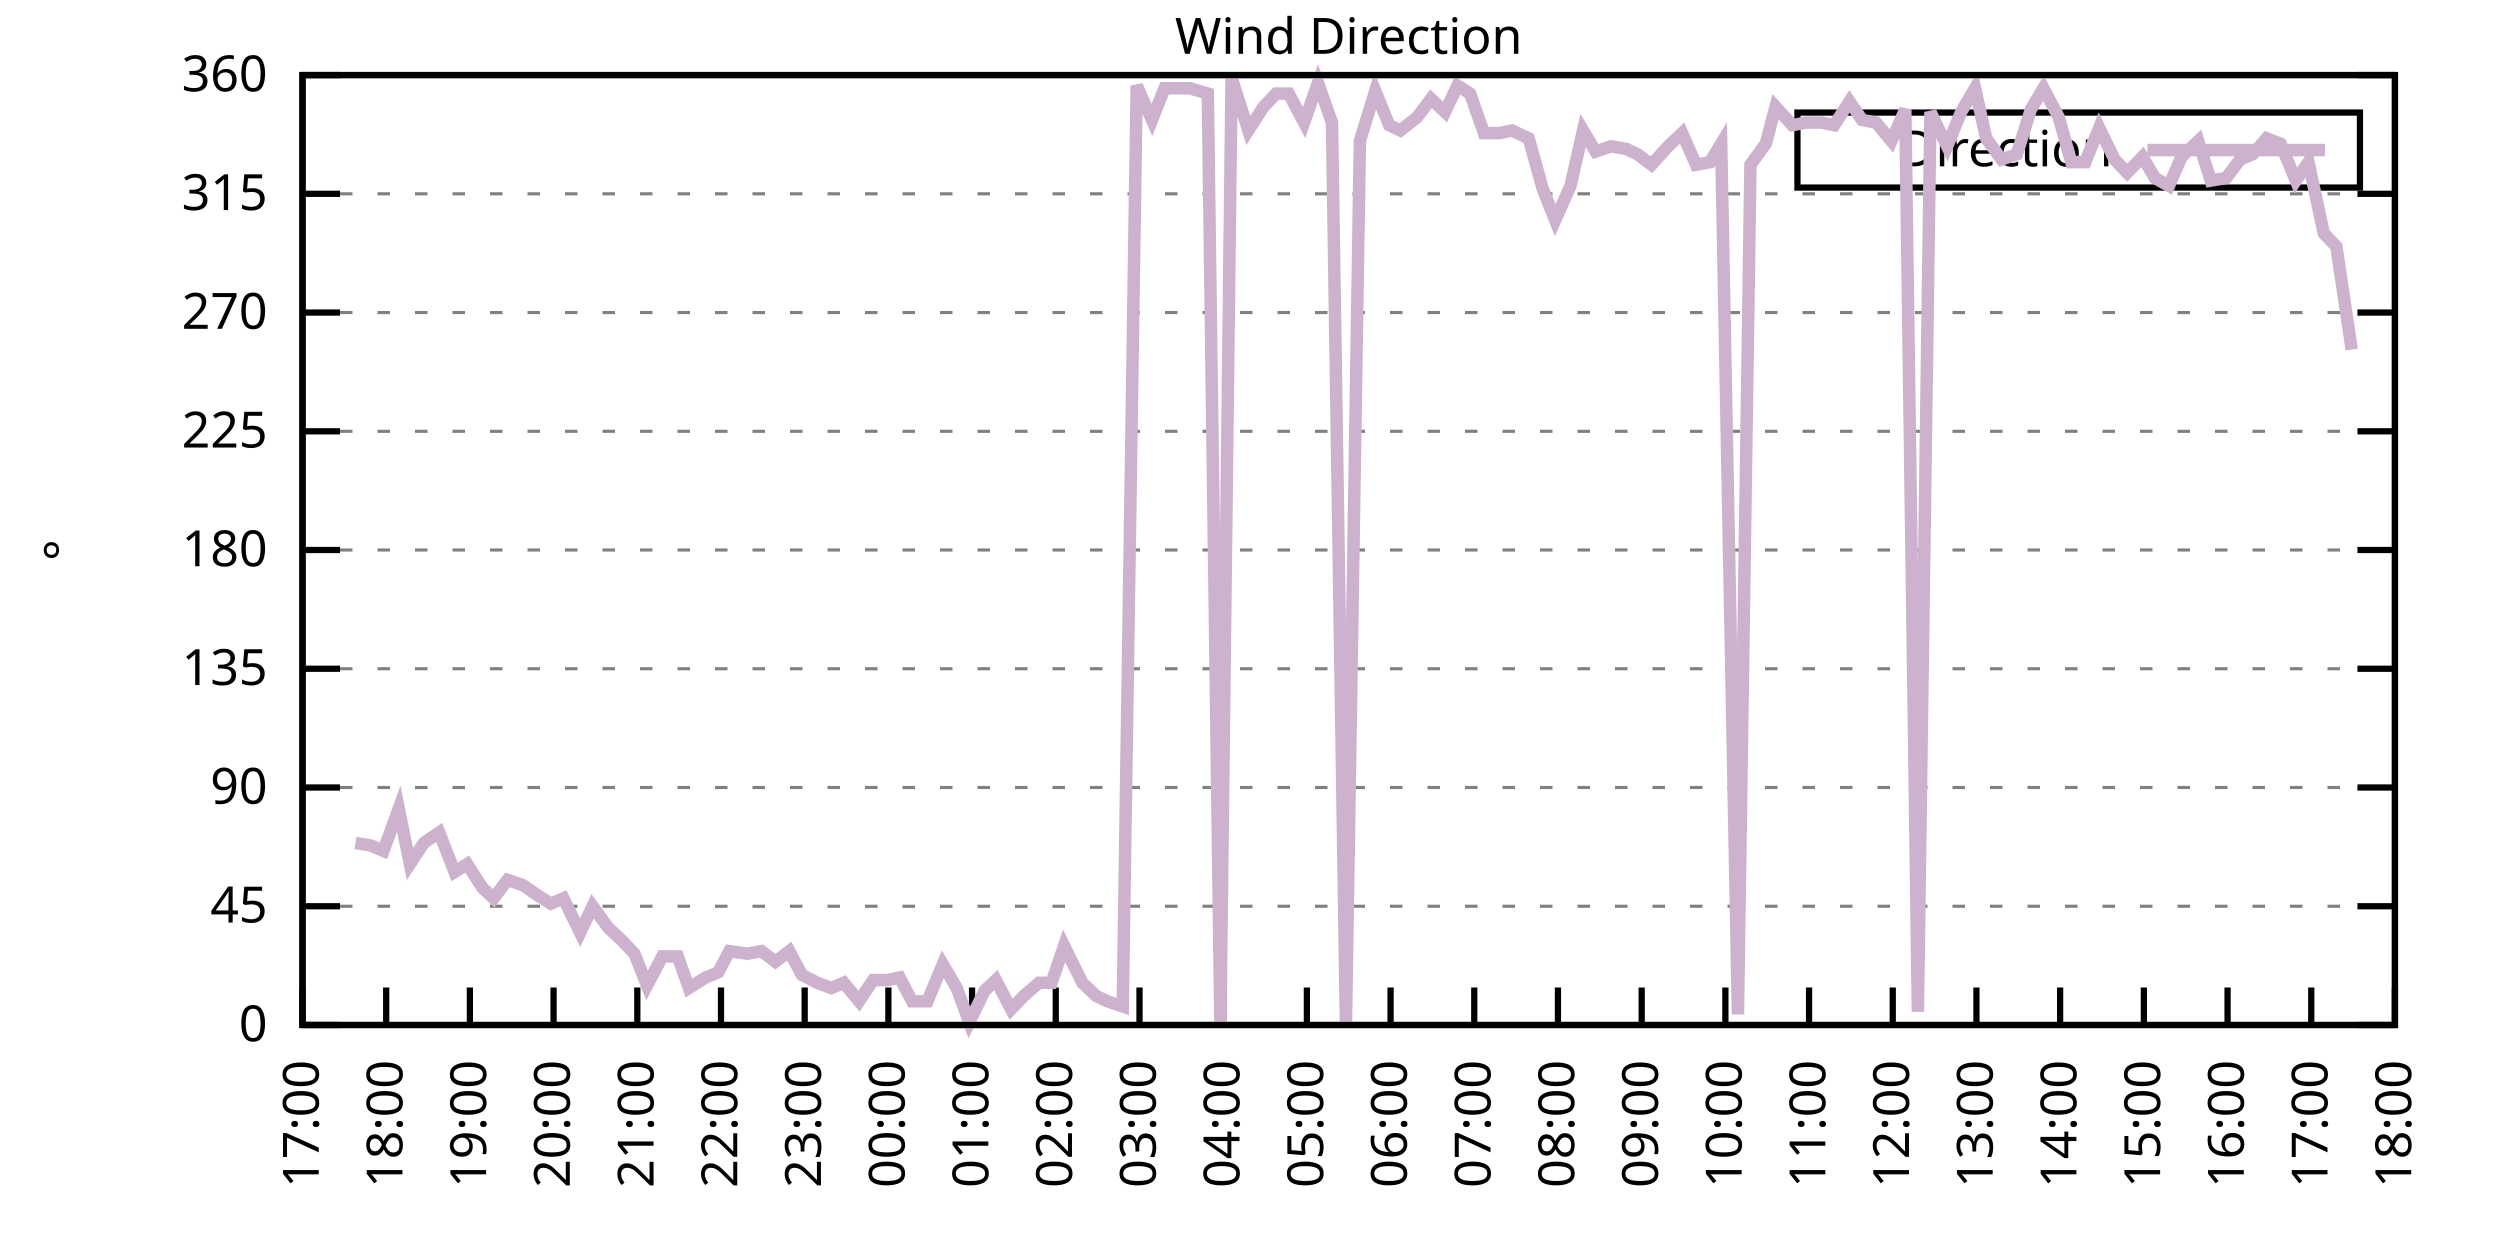
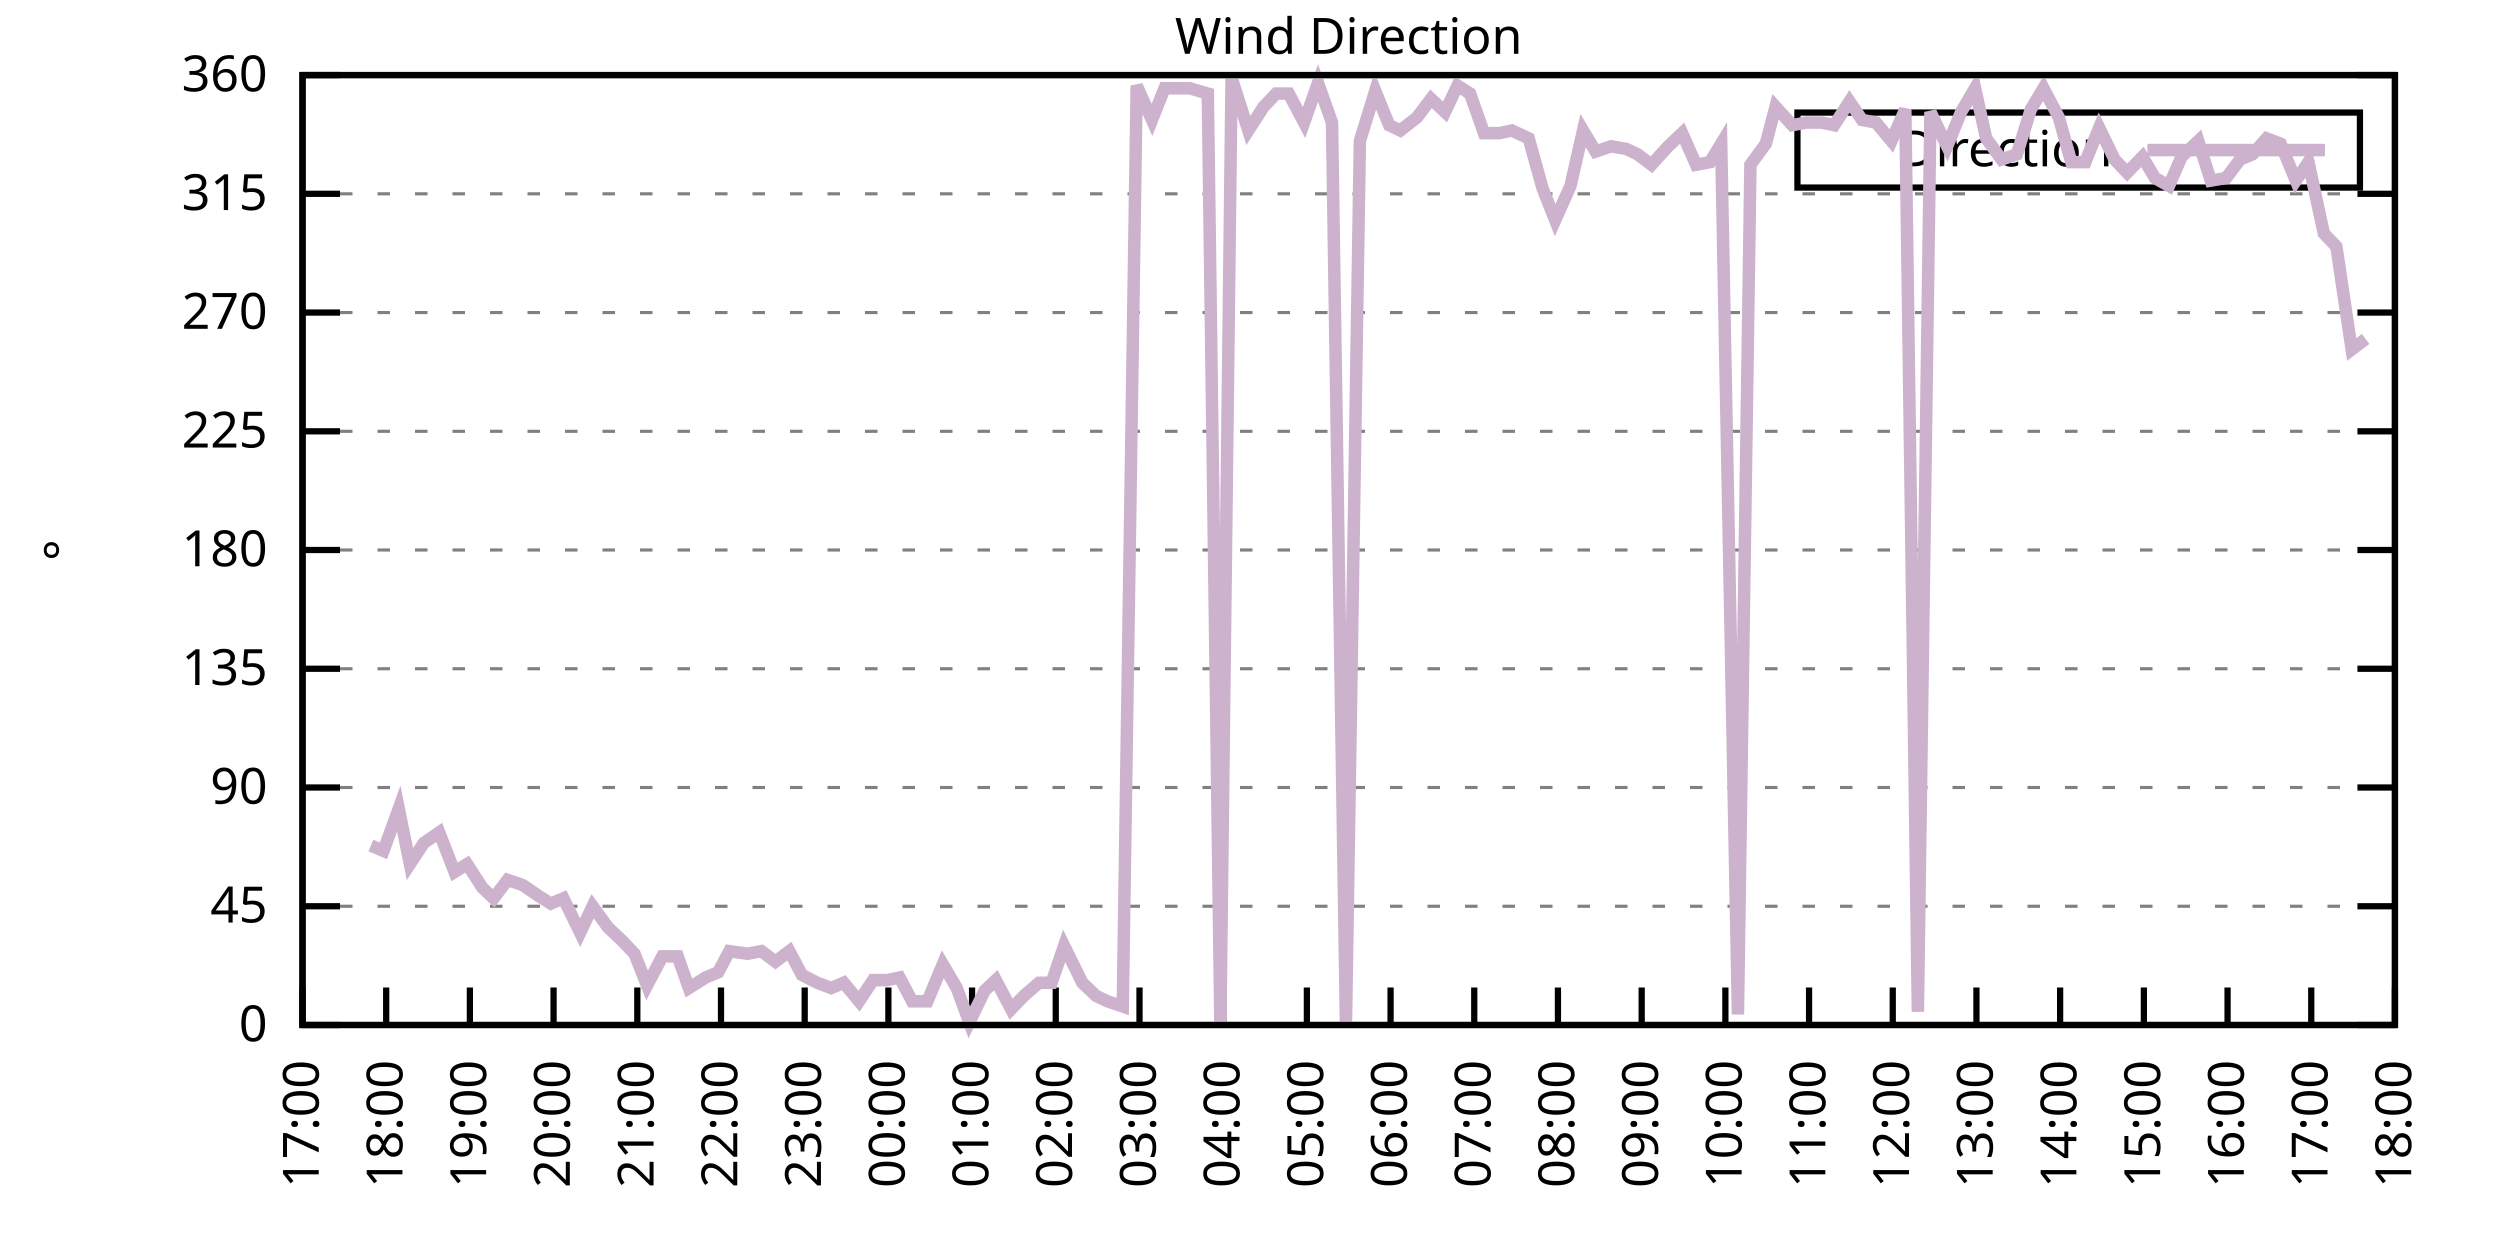
<svg xmlns="http://www.w3.org/2000/svg" xmlns:xlink="http://www.w3.org/1999/xlink" width="400" height="200" viewBox="0 0 400 200">
  <g id="gnuplot_canvas">
    <rect x="0" y="0" width="400" height="200" fill="none" />
    <defs>
      <circle id="gpDot" r="0.5" stroke-width="0.5" stroke="currentColor" />
      <path id="gpPt0" stroke-width="0.333" stroke="currentColor" d="M-1,0 h2 M0,-1 v2" />
      <path id="gpPt1" stroke-width="0.333" stroke="currentColor" d="M-1,-1 L1,1 M1,-1 L-1,1" />
      <path id="gpPt2" stroke-width="0.333" stroke="currentColor" d="M-1,0 L1,0 M0,-1 L0,1 M-1,-1 L1,1 M-1,1 L1,-1" />
      <rect id="gpPt3" stroke-width="0.333" stroke="currentColor" x="-1" y="-1" width="2" height="2" />
      <rect id="gpPt4" stroke-width="0.333" stroke="currentColor" fill="currentColor" x="-1" y="-1" width="2" height="2" />
      <circle id="gpPt5" stroke-width="0.333" stroke="currentColor" cx="0" cy="0" r="1" />
      <use xlink:href="#gpPt5" id="gpPt6" fill="currentColor" stroke="none" />
      <path id="gpPt7" stroke-width="0.333" stroke="currentColor" d="M0,-1.33 L-1.33,0.67 L1.33,0.67 z" />
      <use xlink:href="#gpPt7" id="gpPt8" fill="currentColor" stroke="none" />
      <use xlink:href="#gpPt7" id="gpPt9" stroke="currentColor" transform="rotate(180)" />
      <use xlink:href="#gpPt9" id="gpPt10" fill="currentColor" stroke="none" />
      <use xlink:href="#gpPt3" id="gpPt11" stroke="currentColor" transform="rotate(45)" />
      <use xlink:href="#gpPt11" id="gpPt12" fill="currentColor" stroke="none" />
      <path id="gpPt13" stroke-width="0.333" stroke="currentColor" d="M0,1.330 L1.265,0.411 L0.782,-1.067 L-0.782,-1.076 L-1.265,0.411 z" />
      <use xlink:href="#gpPt13" id="gpPt14" fill="currentColor" stroke="none" />
      <filter id="textbox" filterUnits="objectBoundingBox" x="0" y="0" height="1" width="1">
        <feFlood flood-color="white" flood-opacity="1" result="bgnd" />
        <feComposite in="SourceGraphic" in2="bgnd" operator="atop" />
      </filter>
      <filter id="greybox" filterUnits="objectBoundingBox" x="0" y="0" height="1" width="1">
        <feFlood flood-color="lightgrey" flood-opacity="1" result="grey" />
        <feComposite in="SourceGraphic" in2="grey" operator="atop" />
      </filter>
    </defs>
    <g fill="none" color="white" stroke="currentColor" stroke-width="1.00" stroke-linecap="butt" stroke-linejoin="miter">
</g>
    <g fill="none" color="black" stroke="currentColor" stroke-width="1.00" stroke-linecap="butt" stroke-linejoin="miter">
      <g stroke="none" shape-rendering="crispEdges">
        <polygon fill="rgb(255, 255, 255)" points="48.40,164.00 383.18,164.00 383.18,12.02 48.40,12.02 " />
      </g>
    </g>
    <g fill="none" color="black" stroke="currentColor" stroke-width="1.00" stroke-linecap="butt" stroke-linejoin="miter">
</g>
    <g fill="none" color="black" stroke="black" stroke-width="0.50" stroke-linecap="butt" stroke-linejoin="miter">
</g>
    <g fill="none" color="gray" stroke="currentColor" stroke-width="0.50" stroke-linecap="butt" stroke-linejoin="miter">
      <path stroke="gray" stroke-dasharray="2,4" class="gridline" d="M48.40,164.00 L383.19,164.00  " />
    </g>
    <g fill="none" color="gray" stroke="gray" stroke-width="1.00" stroke-linecap="butt" stroke-linejoin="miter">
</g>
    <g fill="none" color="black" stroke="currentColor" stroke-width="1.00" stroke-linecap="butt" stroke-linejoin="miter">
      <path stroke="black" d="M48.40,164.00 L54.40,164.00 M383.19,164.00 L377.19,164.00  " />
      <g transform="translate(42.80,166.60)" stroke="none" fill="black" font-family="Sans" font-size="8.00" text-anchor="end">
        <text>
          <tspan font-family="Sans"> 0</tspan>
        </text>
      </g>
    </g>
    <g fill="none" color="black" stroke="currentColor" stroke-width="1.00" stroke-linecap="butt" stroke-linejoin="miter">
</g>
    <g fill="none" color="black" stroke="black" stroke-width="0.50" stroke-linecap="butt" stroke-linejoin="miter">
</g>
    <g fill="none" color="gray" stroke="currentColor" stroke-width="0.50" stroke-linecap="butt" stroke-linejoin="miter">
      <path stroke="gray" stroke-dasharray="2,4" class="gridline" d="M48.40,145.00 L383.19,145.00  " />
    </g>
    <g fill="none" color="gray" stroke="gray" stroke-width="1.00" stroke-linecap="butt" stroke-linejoin="miter">
</g>
    <g fill="none" color="black" stroke="currentColor" stroke-width="1.00" stroke-linecap="butt" stroke-linejoin="miter">
      <path stroke="black" d="M48.40,145.00 L54.40,145.00 M383.19,145.00 L377.19,145.00  " />
      <g transform="translate(42.80,147.60)" stroke="none" fill="black" font-family="Sans" font-size="8.00" text-anchor="end">
        <text>
          <tspan font-family="Sans"> 45</tspan>
        </text>
      </g>
    </g>
    <g fill="none" color="black" stroke="currentColor" stroke-width="1.00" stroke-linecap="butt" stroke-linejoin="miter">
</g>
    <g fill="none" color="black" stroke="black" stroke-width="0.50" stroke-linecap="butt" stroke-linejoin="miter">
</g>
    <g fill="none" color="gray" stroke="currentColor" stroke-width="0.50" stroke-linecap="butt" stroke-linejoin="miter">
      <path stroke="gray" stroke-dasharray="2,4" class="gridline" d="M48.40,126.00 L383.19,126.00  " />
    </g>
    <g fill="none" color="gray" stroke="gray" stroke-width="1.00" stroke-linecap="butt" stroke-linejoin="miter">
</g>
    <g fill="none" color="black" stroke="currentColor" stroke-width="1.00" stroke-linecap="butt" stroke-linejoin="miter">
      <path stroke="black" d="M48.40,126.00 L54.40,126.00 M383.19,126.00 L377.19,126.00  " />
      <g transform="translate(42.80,128.60)" stroke="none" fill="black" font-family="Sans" font-size="8.00" text-anchor="end">
        <text>
          <tspan font-family="Sans"> 90</tspan>
        </text>
      </g>
    </g>
    <g fill="none" color="black" stroke="currentColor" stroke-width="1.00" stroke-linecap="butt" stroke-linejoin="miter">
</g>
    <g fill="none" color="black" stroke="black" stroke-width="0.50" stroke-linecap="butt" stroke-linejoin="miter">
</g>
    <g fill="none" color="gray" stroke="currentColor" stroke-width="0.50" stroke-linecap="butt" stroke-linejoin="miter">
      <path stroke="gray" stroke-dasharray="2,4" class="gridline" d="M48.40,107.00 L383.19,107.00  " />
    </g>
    <g fill="none" color="gray" stroke="gray" stroke-width="1.00" stroke-linecap="butt" stroke-linejoin="miter">
</g>
    <g fill="none" color="black" stroke="currentColor" stroke-width="1.00" stroke-linecap="butt" stroke-linejoin="miter">
      <path stroke="black" d="M48.40,107.00 L54.40,107.00 M383.19,107.00 L377.19,107.00  " />
      <g transform="translate(42.80,109.60)" stroke="none" fill="black" font-family="Sans" font-size="8.00" text-anchor="end">
        <text>
          <tspan font-family="Sans"> 135</tspan>
        </text>
      </g>
    </g>
    <g fill="none" color="black" stroke="currentColor" stroke-width="1.00" stroke-linecap="butt" stroke-linejoin="miter">
</g>
    <g fill="none" color="black" stroke="black" stroke-width="0.50" stroke-linecap="butt" stroke-linejoin="miter">
</g>
    <g fill="none" color="gray" stroke="currentColor" stroke-width="0.50" stroke-linecap="butt" stroke-linejoin="miter">
      <path stroke="gray" stroke-dasharray="2,4" class="gridline" d="M48.40,88.00 L383.19,88.00  " />
    </g>
    <g fill="none" color="gray" stroke="gray" stroke-width="1.00" stroke-linecap="butt" stroke-linejoin="miter">
</g>
    <g fill="none" color="black" stroke="currentColor" stroke-width="1.00" stroke-linecap="butt" stroke-linejoin="miter">
      <path stroke="black" d="M48.40,88.00 L54.40,88.00 M383.19,88.00 L377.19,88.00  " />
      <g transform="translate(42.80,90.60)" stroke="none" fill="black" font-family="Sans" font-size="8.00" text-anchor="end">
        <text>
          <tspan font-family="Sans"> 180</tspan>
        </text>
      </g>
    </g>
    <g fill="none" color="black" stroke="currentColor" stroke-width="1.00" stroke-linecap="butt" stroke-linejoin="miter">
</g>
    <g fill="none" color="black" stroke="black" stroke-width="0.50" stroke-linecap="butt" stroke-linejoin="miter">
</g>
    <g fill="none" color="gray" stroke="currentColor" stroke-width="0.50" stroke-linecap="butt" stroke-linejoin="miter">
      <path stroke="gray" stroke-dasharray="2,4" class="gridline" d="M48.40,69.01 L383.19,69.01  " />
    </g>
    <g fill="none" color="gray" stroke="gray" stroke-width="1.00" stroke-linecap="butt" stroke-linejoin="miter">
</g>
    <g fill="none" color="black" stroke="currentColor" stroke-width="1.00" stroke-linecap="butt" stroke-linejoin="miter">
      <path stroke="black" d="M48.40,69.01 L54.40,69.01 M383.19,69.01 L377.19,69.01  " />
      <g transform="translate(42.80,71.61)" stroke="none" fill="black" font-family="Sans" font-size="8.00" text-anchor="end">
        <text>
          <tspan font-family="Sans"> 225</tspan>
        </text>
      </g>
    </g>
    <g fill="none" color="black" stroke="currentColor" stroke-width="1.00" stroke-linecap="butt" stroke-linejoin="miter">
</g>
    <g fill="none" color="black" stroke="black" stroke-width="0.50" stroke-linecap="butt" stroke-linejoin="miter">
</g>
    <g fill="none" color="gray" stroke="currentColor" stroke-width="0.50" stroke-linecap="butt" stroke-linejoin="miter">
      <path stroke="gray" stroke-dasharray="2,4" class="gridline" d="M48.40,50.01 L383.19,50.01  " />
    </g>
    <g fill="none" color="gray" stroke="gray" stroke-width="1.00" stroke-linecap="butt" stroke-linejoin="miter">
</g>
    <g fill="none" color="black" stroke="currentColor" stroke-width="1.00" stroke-linecap="butt" stroke-linejoin="miter">
      <path stroke="black" d="M48.40,50.01 L54.40,50.01 M383.19,50.01 L377.19,50.01  " />
      <g transform="translate(42.80,52.61)" stroke="none" fill="black" font-family="Sans" font-size="8.00" text-anchor="end">
        <text>
          <tspan font-family="Sans"> 270</tspan>
        </text>
      </g>
    </g>
    <g fill="none" color="black" stroke="currentColor" stroke-width="1.00" stroke-linecap="butt" stroke-linejoin="miter">
</g>
    <g fill="none" color="black" stroke="black" stroke-width="0.50" stroke-linecap="butt" stroke-linejoin="miter">
</g>
    <g fill="none" color="gray" stroke="currentColor" stroke-width="0.50" stroke-linecap="butt" stroke-linejoin="miter">
      <path stroke="gray" stroke-dasharray="2,4" class="gridline" d="M48.40,31.01 L383.19,31.01  " />
    </g>
    <g fill="none" color="gray" stroke="gray" stroke-width="1.00" stroke-linecap="butt" stroke-linejoin="miter">
</g>
    <g fill="none" color="black" stroke="currentColor" stroke-width="1.00" stroke-linecap="butt" stroke-linejoin="miter">
      <path stroke="black" d="M48.40,31.01 L54.40,31.01 M383.19,31.01 L377.19,31.01  " />
      <g transform="translate(42.80,33.61)" stroke="none" fill="black" font-family="Sans" font-size="8.00" text-anchor="end">
        <text>
          <tspan font-family="Sans"> 315</tspan>
        </text>
      </g>
    </g>
    <g fill="none" color="black" stroke="currentColor" stroke-width="1.00" stroke-linecap="butt" stroke-linejoin="miter">
</g>
    <g fill="none" color="black" stroke="black" stroke-width="0.50" stroke-linecap="butt" stroke-linejoin="miter">
</g>
    <g fill="none" color="gray" stroke="currentColor" stroke-width="0.50" stroke-linecap="butt" stroke-linejoin="miter">
      <path stroke="gray" stroke-dasharray="2,4" class="gridline" d="M48.40,12.01 L383.19,12.01  " />
    </g>
    <g fill="none" color="gray" stroke="gray" stroke-width="1.00" stroke-linecap="butt" stroke-linejoin="miter">
</g>
    <g fill="none" color="black" stroke="currentColor" stroke-width="1.00" stroke-linecap="butt" stroke-linejoin="miter">
      <path stroke="black" d="M48.40,12.01 L54.40,12.01 M383.19,12.01 L377.19,12.01  " />
      <g transform="translate(42.80,14.61)" stroke="none" fill="black" font-family="Sans" font-size="8.00" text-anchor="end">
        <text>
          <tspan font-family="Sans"> 360</tspan>
        </text>
      </g>
    </g>
    <g fill="none" color="black" stroke="currentColor" stroke-width="1.00" stroke-linecap="butt" stroke-linejoin="miter">
      <path stroke="black" d="M48.40,164.00 L48.40,158.00  " />
      <g transform="translate(51.00,169.60) rotate(270.00)" stroke="none" fill="black" font-family="Sans" font-size="8.00" text-anchor="end">
        <text>
          <tspan font-family="Sans">17:00</tspan>
        </text>
      </g>
    </g>
    <g fill="none" color="black" stroke="currentColor" stroke-width="1.00" stroke-linecap="butt" stroke-linejoin="miter">
      <path stroke="black" d="M61.79,164.00 L61.79,158.00  " />
      <g transform="translate(64.39,169.60) rotate(270.00)" stroke="none" fill="black" font-family="Sans" font-size="8.00" text-anchor="end">
        <text>
          <tspan font-family="Sans">18:00</tspan>
        </text>
      </g>
    </g>
    <g fill="none" color="black" stroke="currentColor" stroke-width="1.00" stroke-linecap="butt" stroke-linejoin="miter">
      <path stroke="black" d="M75.18,164.00 L75.18,158.00  " />
      <g transform="translate(77.78,169.60) rotate(270.00)" stroke="none" fill="black" font-family="Sans" font-size="8.00" text-anchor="end">
        <text>
          <tspan font-family="Sans">19:00</tspan>
        </text>
      </g>
    </g>
    <g fill="none" color="black" stroke="currentColor" stroke-width="1.00" stroke-linecap="butt" stroke-linejoin="miter">
      <path stroke="black" d="M88.57,164.00 L88.57,158.00  " />
      <g transform="translate(91.17,169.60) rotate(270.00)" stroke="none" fill="black" font-family="Sans" font-size="8.00" text-anchor="end">
        <text>
          <tspan font-family="Sans">20:00</tspan>
        </text>
      </g>
    </g>
    <g fill="none" color="black" stroke="currentColor" stroke-width="1.00" stroke-linecap="butt" stroke-linejoin="miter">
      <path stroke="black" d="M101.97,164.00 L101.97,158.00  " />
      <g transform="translate(104.57,169.60) rotate(270.00)" stroke="none" fill="black" font-family="Sans" font-size="8.00" text-anchor="end">
        <text>
          <tspan font-family="Sans">21:00</tspan>
        </text>
      </g>
    </g>
    <g fill="none" color="black" stroke="currentColor" stroke-width="1.00" stroke-linecap="butt" stroke-linejoin="miter">
      <path stroke="black" d="M115.36,164.00 L115.36,158.00  " />
      <g transform="translate(117.96,169.60) rotate(270.00)" stroke="none" fill="black" font-family="Sans" font-size="8.00" text-anchor="end">
        <text>
          <tspan font-family="Sans">22:00</tspan>
        </text>
      </g>
    </g>
    <g fill="none" color="black" stroke="currentColor" stroke-width="1.00" stroke-linecap="butt" stroke-linejoin="miter">
      <path stroke="black" d="M128.75,164.00 L128.75,158.00  " />
      <g transform="translate(131.35,169.60) rotate(270.00)" stroke="none" fill="black" font-family="Sans" font-size="8.00" text-anchor="end">
        <text>
          <tspan font-family="Sans">23:00</tspan>
        </text>
      </g>
    </g>
    <g fill="none" color="black" stroke="currentColor" stroke-width="1.00" stroke-linecap="butt" stroke-linejoin="miter">
      <path stroke="black" d="M142.14,164.00 L142.14,158.00  " />
      <g transform="translate(144.74,169.60) rotate(270.00)" stroke="none" fill="black" font-family="Sans" font-size="8.00" text-anchor="end">
        <text>
          <tspan font-family="Sans">00:00</tspan>
        </text>
      </g>
    </g>
    <g fill="none" color="black" stroke="currentColor" stroke-width="1.00" stroke-linecap="butt" stroke-linejoin="miter">
      <path stroke="black" d="M155.53,164.00 L155.53,158.00  " />
      <g transform="translate(158.13,169.60) rotate(270.00)" stroke="none" fill="black" font-family="Sans" font-size="8.00" text-anchor="end">
        <text>
          <tspan font-family="Sans">01:00</tspan>
        </text>
      </g>
    </g>
    <g fill="none" color="black" stroke="currentColor" stroke-width="1.00" stroke-linecap="butt" stroke-linejoin="miter">
      <path stroke="black" d="M168.92,164.00 L168.92,158.00  " />
      <g transform="translate(171.52,169.60) rotate(270.00)" stroke="none" fill="black" font-family="Sans" font-size="8.00" text-anchor="end">
        <text>
          <tspan font-family="Sans">02:00</tspan>
        </text>
      </g>
    </g>
    <g fill="none" color="black" stroke="currentColor" stroke-width="1.00" stroke-linecap="butt" stroke-linejoin="miter">
      <path stroke="black" d="M182.32,164.00 L182.32,158.00  " />
      <g transform="translate(184.92,169.60) rotate(270.00)" stroke="none" fill="black" font-family="Sans" font-size="8.00" text-anchor="end">
        <text>
          <tspan font-family="Sans">03:00</tspan>
        </text>
      </g>
    </g>
    <g fill="none" color="black" stroke="currentColor" stroke-width="1.00" stroke-linecap="butt" stroke-linejoin="miter">
      <path stroke="black" d="M195.71,164.00 L195.71,158.00  " />
      <g transform="translate(198.31,169.60) rotate(270.00)" stroke="none" fill="black" font-family="Sans" font-size="8.00" text-anchor="end">
        <text>
          <tspan font-family="Sans">04:00</tspan>
        </text>
      </g>
    </g>
    <g fill="none" color="black" stroke="currentColor" stroke-width="1.00" stroke-linecap="butt" stroke-linejoin="miter">
      <path stroke="black" d="M209.10,164.00 L209.10,158.00  " />
      <g transform="translate(211.70,169.60) rotate(270.00)" stroke="none" fill="black" font-family="Sans" font-size="8.00" text-anchor="end">
        <text>
          <tspan font-family="Sans">05:00</tspan>
        </text>
      </g>
    </g>
    <g fill="none" color="black" stroke="currentColor" stroke-width="1.00" stroke-linecap="butt" stroke-linejoin="miter">
      <path stroke="black" d="M222.49,164.00 L222.49,158.00  " />
      <g transform="translate(225.09,169.60) rotate(270.00)" stroke="none" fill="black" font-family="Sans" font-size="8.00" text-anchor="end">
        <text>
          <tspan font-family="Sans">06:00</tspan>
        </text>
      </g>
    </g>
    <g fill="none" color="black" stroke="currentColor" stroke-width="1.00" stroke-linecap="butt" stroke-linejoin="miter">
      <path stroke="black" d="M235.88,164.00 L235.88,158.00  " />
      <g transform="translate(238.48,169.60) rotate(270.00)" stroke="none" fill="black" font-family="Sans" font-size="8.00" text-anchor="end">
        <text>
          <tspan font-family="Sans">07:00</tspan>
        </text>
      </g>
    </g>
    <g fill="none" color="black" stroke="currentColor" stroke-width="1.00" stroke-linecap="butt" stroke-linejoin="miter">
      <path stroke="black" d="M249.27,164.00 L249.27,158.00  " />
      <g transform="translate(251.87,169.60) rotate(270.00)" stroke="none" fill="black" font-family="Sans" font-size="8.00" text-anchor="end">
        <text>
          <tspan font-family="Sans">08:00</tspan>
        </text>
      </g>
    </g>
    <g fill="none" color="black" stroke="currentColor" stroke-width="1.00" stroke-linecap="butt" stroke-linejoin="miter">
      <path stroke="black" d="M262.67,164.00 L262.67,158.00  " />
      <g transform="translate(265.27,169.60) rotate(270.00)" stroke="none" fill="black" font-family="Sans" font-size="8.00" text-anchor="end">
        <text>
          <tspan font-family="Sans">09:00</tspan>
        </text>
      </g>
    </g>
    <g fill="none" color="black" stroke="currentColor" stroke-width="1.00" stroke-linecap="butt" stroke-linejoin="miter">
      <path stroke="black" d="M276.06,164.00 L276.06,158.00  " />
      <g transform="translate(278.66,169.60) rotate(270.00)" stroke="none" fill="black" font-family="Sans" font-size="8.00" text-anchor="end">
        <text>
          <tspan font-family="Sans">10:00</tspan>
        </text>
      </g>
    </g>
    <g fill="none" color="black" stroke="currentColor" stroke-width="1.00" stroke-linecap="butt" stroke-linejoin="miter">
      <path stroke="black" d="M289.45,164.00 L289.45,158.00  " />
      <g transform="translate(292.05,169.60) rotate(270.00)" stroke="none" fill="black" font-family="Sans" font-size="8.00" text-anchor="end">
        <text>
          <tspan font-family="Sans">11:00</tspan>
        </text>
      </g>
    </g>
    <g fill="none" color="black" stroke="currentColor" stroke-width="1.00" stroke-linecap="butt" stroke-linejoin="miter">
      <path stroke="black" d="M302.84,164.00 L302.84,158.00  " />
      <g transform="translate(305.44,169.60) rotate(270.00)" stroke="none" fill="black" font-family="Sans" font-size="8.00" text-anchor="end">
        <text>
          <tspan font-family="Sans">12:00</tspan>
        </text>
      </g>
    </g>
    <g fill="none" color="black" stroke="currentColor" stroke-width="1.00" stroke-linecap="butt" stroke-linejoin="miter">
      <path stroke="black" d="M316.23,164.00 L316.23,158.00  " />
      <g transform="translate(318.83,169.60) rotate(270.00)" stroke="none" fill="black" font-family="Sans" font-size="8.00" text-anchor="end">
        <text>
          <tspan font-family="Sans">13:00</tspan>
        </text>
      </g>
    </g>
    <g fill="none" color="black" stroke="currentColor" stroke-width="1.00" stroke-linecap="butt" stroke-linejoin="miter">
      <path stroke="black" d="M329.62,164.00 L329.62,158.00  " />
      <g transform="translate(332.22,169.60) rotate(270.00)" stroke="none" fill="black" font-family="Sans" font-size="8.00" text-anchor="end">
        <text>
          <tspan font-family="Sans">14:00</tspan>
        </text>
      </g>
    </g>
    <g fill="none" color="black" stroke="currentColor" stroke-width="1.00" stroke-linecap="butt" stroke-linejoin="miter">
      <path stroke="black" d="M343.02,164.00 L343.02,158.00  " />
      <g transform="translate(345.62,169.60) rotate(270.00)" stroke="none" fill="black" font-family="Sans" font-size="8.00" text-anchor="end">
        <text>
          <tspan font-family="Sans">15:00</tspan>
        </text>
      </g>
    </g>
    <g fill="none" color="black" stroke="currentColor" stroke-width="1.00" stroke-linecap="butt" stroke-linejoin="miter">
      <path stroke="black" d="M356.41,164.00 L356.41,158.00  " />
      <g transform="translate(359.01,169.60) rotate(270.00)" stroke="none" fill="black" font-family="Sans" font-size="8.00" text-anchor="end">
        <text>
          <tspan font-family="Sans">16:00</tspan>
        </text>
      </g>
    </g>
    <g fill="none" color="black" stroke="currentColor" stroke-width="1.00" stroke-linecap="butt" stroke-linejoin="miter">
      <path stroke="black" d="M369.80,164.00 L369.80,158.00  " />
      <g transform="translate(372.40,169.60) rotate(270.00)" stroke="none" fill="black" font-family="Sans" font-size="8.00" text-anchor="end">
        <text>
          <tspan font-family="Sans">17:00</tspan>
        </text>
      </g>
    </g>
    <g fill="none" color="black" stroke="currentColor" stroke-width="1.00" stroke-linecap="butt" stroke-linejoin="miter">
      <path stroke="black" d="M383.19,164.00 L383.19,158.00  " />
      <g transform="translate(385.79,169.60) rotate(270.00)" stroke="none" fill="black" font-family="Sans" font-size="8.00" text-anchor="end">
        <text>
          <tspan font-family="Sans">18:00</tspan>
        </text>
      </g>
    </g>
    <g fill="none" color="black" stroke="currentColor" stroke-width="1.00" stroke-linecap="butt" stroke-linejoin="miter">
</g>
    <g fill="none" color="black" stroke="currentColor" stroke-width="1.00" stroke-linecap="butt" stroke-linejoin="miter">
      <path stroke="black" d="M48.40,12.01 L48.40,164.00 L383.19,164.00 L383.19,12.01 L48.40,12.01 Z  " />
    </g>
    <g fill="none" color="black" stroke="currentColor" stroke-width="1.00" stroke-linecap="butt" stroke-linejoin="miter">
</g>
    <g fill="none" color="black" stroke="currentColor" stroke-width="1.00" stroke-linecap="butt" stroke-linejoin="miter">
      <path stroke="black" d="M287.59,30.01 L287.59,18.01 L377.59,18.01 L377.59,30.01 L287.59,30.01 Z  " />
    </g>
    <g id="Wind_direction_plot_1">
      <g fill="none" color="white" stroke="black" stroke-width="2.00" stroke-linecap="butt" stroke-linejoin="miter">
</g>
      <g fill="none" color="black" stroke="currentColor" stroke-width="2.00" stroke-linecap="butt" stroke-linejoin="miter">
        <g transform="translate(337.99,26.61)" stroke="none" fill="black" font-family="Sans" font-size="8.00" text-anchor="end">
          <text>
            <tspan font-family="Sans">Direction</tspan>
          </text>
        </g>
      </g>
      <g fill="none" color="black" stroke="currentColor" stroke-width="2.00" stroke-linecap="butt" stroke-linejoin="miter">
-         <path stroke="rgb(204, 178, 204)" d="M343.59,24.01 L371.99,24.01 M56.88,134.87 L59.34,135.29 L61.35,136.14 L63.80,129.38 L65.59,138.25 L67.82,134.87   L70.27,133.18 L72.73,139.51 L74.74,138.25 L77.19,142.05 L78.98,143.73 L81.21,140.78 L83.66,141.62 L86.12,143.31   L88.13,144.58 L90.14,143.73 L92.82,149.22 L94.82,145.00 L97.28,148.38 L99.51,150.49 L101.52,152.60 L103.53,157.67   L105.98,153.02 L108.44,153.02 L110.22,158.09 L112.90,156.40 L114.91,155.56 L116.70,152.18 L119.60,152.60 L121.83,152.18   L124.06,153.87 L126.29,152.18 L128.30,155.98 L130.76,157.24 L132.99,158.09 L135.00,157.24 L137.45,160.20 L139.69,156.82   L141.92,156.82 L143.93,156.40 L145.94,160.20 L148.39,160.20 L150.85,154.29 L153.08,158.09 L155.09,163.58 L157.54,158.51   L159.33,156.82 L161.78,161.47 L163.79,159.36 L166.25,157.24 L168.25,157.24 L170.26,151.33 L173.17,157.24 L175.40,159.36   L177.18,160.20 L179.64,161.04 L181.87,13.70 L184.32,19.19 L186.33,14.12 L188.34,14.12 L190.35,14.12 L193.25,14.97   L195.26,164.00 L197.05,12.43 L199.73,20.88 L202.18,17.08 L204.19,14.97 L206.20,14.97 L208.65,19.61 L210.88,13.28   L213.12,19.61 L215.35,164.00 L217.58,22.56 L220.04,14.54 L222.27,20.03 L224.05,20.88 L226.73,18.77 L228.96,15.81   L231.20,17.92 L233.20,13.70 L235.21,14.97 L237.44,21.30 L239.90,21.30 L241.91,20.88 L244.59,22.14 L246.82,30.16   L248.83,35.23 L251.28,29.74 L253.29,20.88 L255.30,24.25 L257.76,23.41 L260.21,23.83 L262.00,24.68 L264.23,26.36   L266.91,23.41 L269.14,21.30 L271.37,26.36 L273.60,25.94 L275.39,22.99 L278.07,162.31 L280.07,26.36 L282.53,22.99   L284.09,17.08 L286.77,20.03 L289.00,19.61 L291.46,19.61 L293.47,20.03 L295.92,16.23 L297.93,19.19 L300.16,19.61   L302.62,22.56 L304.85,17.50 L306.86,161.89 L308.87,17.92 L311.54,23.41 L313.78,17.92 L316.01,14.12 L317.79,22.14   L320.25,25.52 L322.70,24.68 L324.94,17.50 L326.95,14.12 L329.40,18.77 L331.41,25.94 L333.64,25.94 L335.87,20.45   L338.33,25.52 L340.34,27.63 L342.79,25.10 L344.80,28.48 L347.03,29.74 L349.04,25.10 L351.72,22.56 L353.73,28.90   L356.18,28.48 L358.42,25.52 L360.42,24.68 L362.66,22.14 L364.89,22.99 L367.34,28.90 L369.35,25.94 L371.81,37.34   L373.82,39.45 L376.27,55.92  " />
+         <path stroke="rgb(204, 178, 204)" d="M343.59,24.01 L371.99,24.01 M59.34,135.29 L61.35,136.14 L63.80,129.38 L65.59,138.25 L67.82,134.87 L70.27,133.18   L72.73,139.51 L74.74,138.25 L77.19,142.05 L78.98,143.73 L81.21,140.78 L83.66,141.62 L86.12,143.31 L88.13,144.58   L90.14,143.73 L92.82,149.22 L94.82,145.00 L97.28,148.38 L99.51,150.49 L101.52,152.60 L103.53,157.67 L105.98,153.02   L108.44,153.02 L110.22,158.09 L112.90,156.40 L114.91,155.56 L116.70,152.18 L119.60,152.60 L121.83,152.18 L124.06,153.87   L126.29,152.18 L128.30,155.98 L130.76,157.24 L132.99,158.09 L135.00,157.24 L137.45,160.20 L139.69,156.82 L141.92,156.82   L143.93,156.40 L145.94,160.20 L148.39,160.20 L150.85,154.29 L153.08,158.09 L155.09,163.58 L157.54,158.51 L159.33,156.82   L161.78,161.47 L163.79,159.36 L166.25,157.24 L168.25,157.24 L170.26,151.33 L173.17,157.24 L175.40,159.36 L177.18,160.20   L179.64,161.04 L181.87,13.70 L184.32,19.19 L186.33,14.12 L188.34,14.12 L190.35,14.12 L193.25,14.97 L195.26,164.00   L197.05,12.43 L199.73,20.88 L202.18,17.08 L204.19,14.97 L206.20,14.97 L208.65,19.61 L210.88,13.28 L213.12,19.61   L215.35,164.00 L217.58,22.56 L220.04,14.54 L222.27,20.03 L224.05,20.88 L226.73,18.77 L228.96,15.81 L231.20,17.92   L233.20,13.70 L235.21,14.97 L237.44,21.30 L239.90,21.30 L241.91,20.88 L244.59,22.14 L246.82,30.16 L248.83,35.23   L251.28,29.74 L253.29,20.88 L255.30,24.25 L257.76,23.41 L260.21,23.83 L262.00,24.68 L264.23,26.36 L266.91,23.41   L269.14,21.30 L271.37,26.36 L273.60,25.94 L275.39,22.99 L278.07,162.31 L280.07,26.36 L282.53,22.99 L284.09,17.08   L286.77,20.03 L289.00,19.61 L291.46,19.61 L293.47,20.03 L295.92,16.23 L297.93,19.19 L300.16,19.61 L302.62,22.56   L304.85,17.50 L306.86,161.89 L308.87,17.92 L311.54,23.41 L313.78,17.92 L316.01,14.12 L317.79,22.14 L320.25,25.52   L322.70,24.68 L324.94,17.50 L326.95,14.12 L329.40,18.77 L331.41,25.94 L333.64,25.94 L335.87,20.45 L338.33,25.52   L340.34,27.63 L342.79,25.10 L344.80,28.48 L347.03,29.74 L349.04,25.10 L351.72,22.56 L353.73,28.90 L356.18,28.48   L358.42,25.52 L360.42,24.68 L362.66,22.14 L364.89,22.99 L367.34,28.90 L369.35,25.94 L371.81,37.34 L373.82,39.45   L376.27,55.92 L378.50,54.23  " />
      </g>
    </g>
    <g fill="none" color="black" stroke="currentColor" stroke-width="2.00" stroke-linecap="butt" stroke-linejoin="miter">
</g>
    <g fill="none" color="black" stroke="black" stroke-width="1.00" stroke-linecap="butt" stroke-linejoin="miter">
</g>
    <g fill="none" color="black" stroke="currentColor" stroke-width="1.00" stroke-linecap="butt" stroke-linejoin="miter">
      <path stroke="black" d="M48.40,12.01 L48.40,164.00 L383.19,164.00 L383.19,12.01 L48.40,12.01 Z  " />
      <g transform="translate(12.80,88.01) rotate(270.00)" stroke="none" fill="black" font-family="Sans" font-size="8.00" text-anchor="middle">
        <text>
          <tspan font-family="Sans">°</tspan>
        </text>
      </g>
    </g>
    <g fill="none" color="black" stroke="currentColor" stroke-width="1.00" stroke-linecap="butt" stroke-linejoin="miter">
</g>
    <g fill="none" color="black" stroke="currentColor" stroke-width="1.00" stroke-linecap="butt" stroke-linejoin="miter">
      <g transform="translate(215.79,8.61)" stroke="none" fill="black" font-family="Sans" font-size="8.00" text-anchor="middle">
        <text>
          <tspan font-family="Sans">Wind Direction</tspan>
        </text>
      </g>
    </g>
    <g fill="none" color="black" stroke="currentColor" stroke-width="1.00" stroke-linecap="butt" stroke-linejoin="miter">
</g>
  </g>
</svg>
